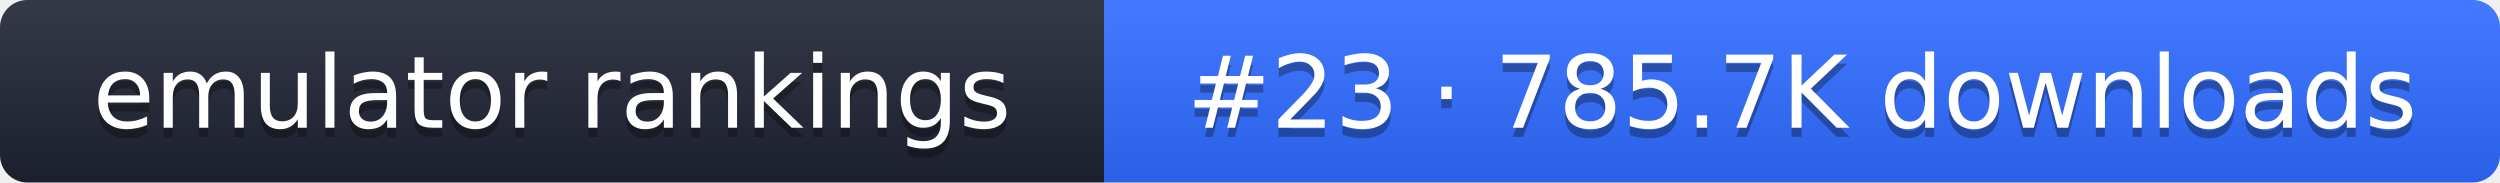
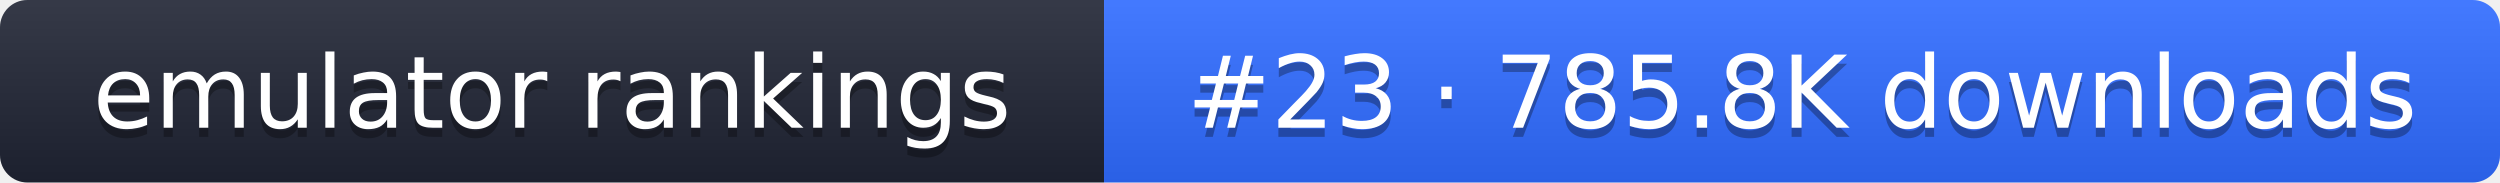
- <svg xmlns="http://www.w3.org/2000/svg" width="274" height="20" role="img" aria-label="emulator rankings: #23 · 785.7K downloads">
+ <svg xmlns="http://www.w3.org/2000/svg" width="274" height="20" role="img" aria-label="emulator rankings: #23 · 785.8K downloads">
  <linearGradient id="g" x2="0" y2="100%">
    <stop offset="0" stop-color="#fff" stop-opacity=".1" />
    <stop offset="1" stop-opacity=".1" />
  </linearGradient>
  <clipPath id="r">
    <rect width="274" height="20" rx="3" fill="#fff" />
  </clipPath>
  <g clip-path="url(#r)">
    <rect width="121" height="20" fill="#1f2433" />
    <rect x="121" width="153" height="20" fill="#2f6bff" />
    <rect width="274" height="20" fill="url(#g)" />
  </g>
  <g fill="#fff" text-anchor="middle" font-family="Verdana,DejaVu Sans,sans-serif" font-size="11">
    <text x="60.5" y="15" fill="#010101" fill-opacity=".3">emulator rankings</text>
    <text x="60.5" y="14">emulator rankings</text>
-     <text x="197.5" y="15" fill="#010101" fill-opacity=".3">#23 · 785.7K downloads</text>
-     <text x="197.5" y="14">#23 · 785.7K downloads</text>
+     <text x="197.5" y="15" fill="#010101" fill-opacity=".3">#23 · 785.8K downloads</text>
+     <text x="197.5" y="14">#23 · 785.8K downloads</text>
  </g>
</svg>
